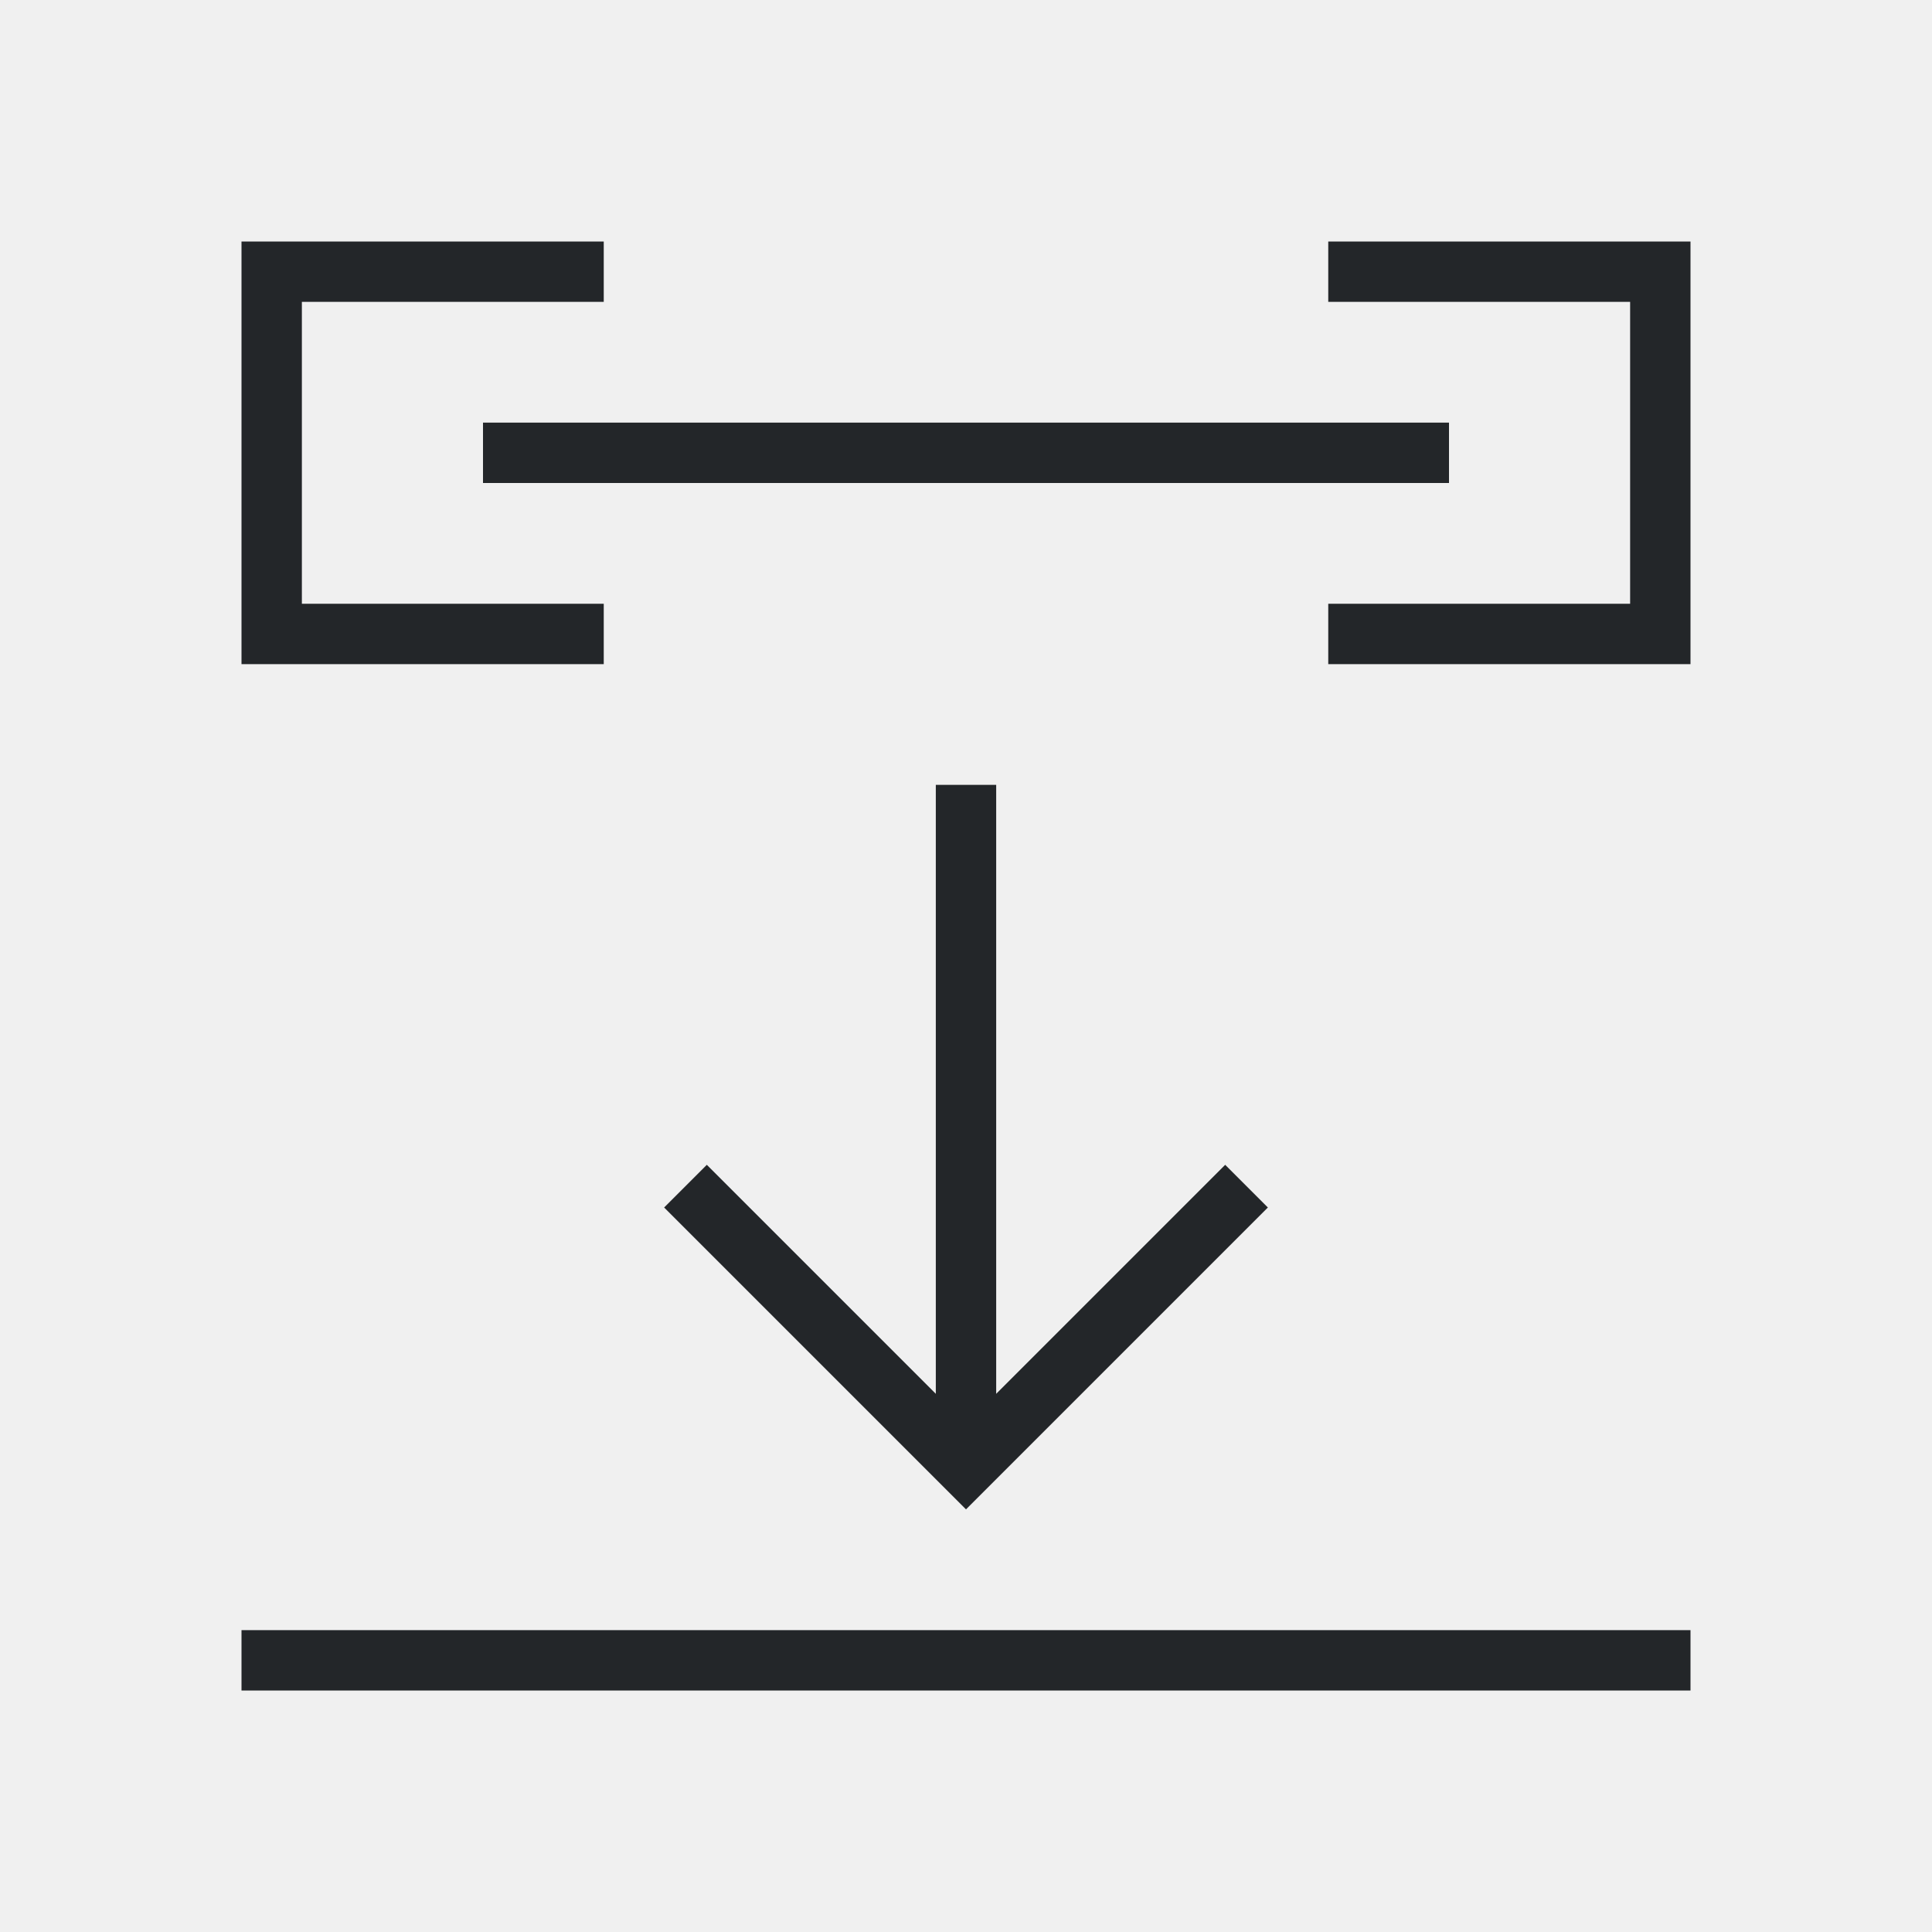
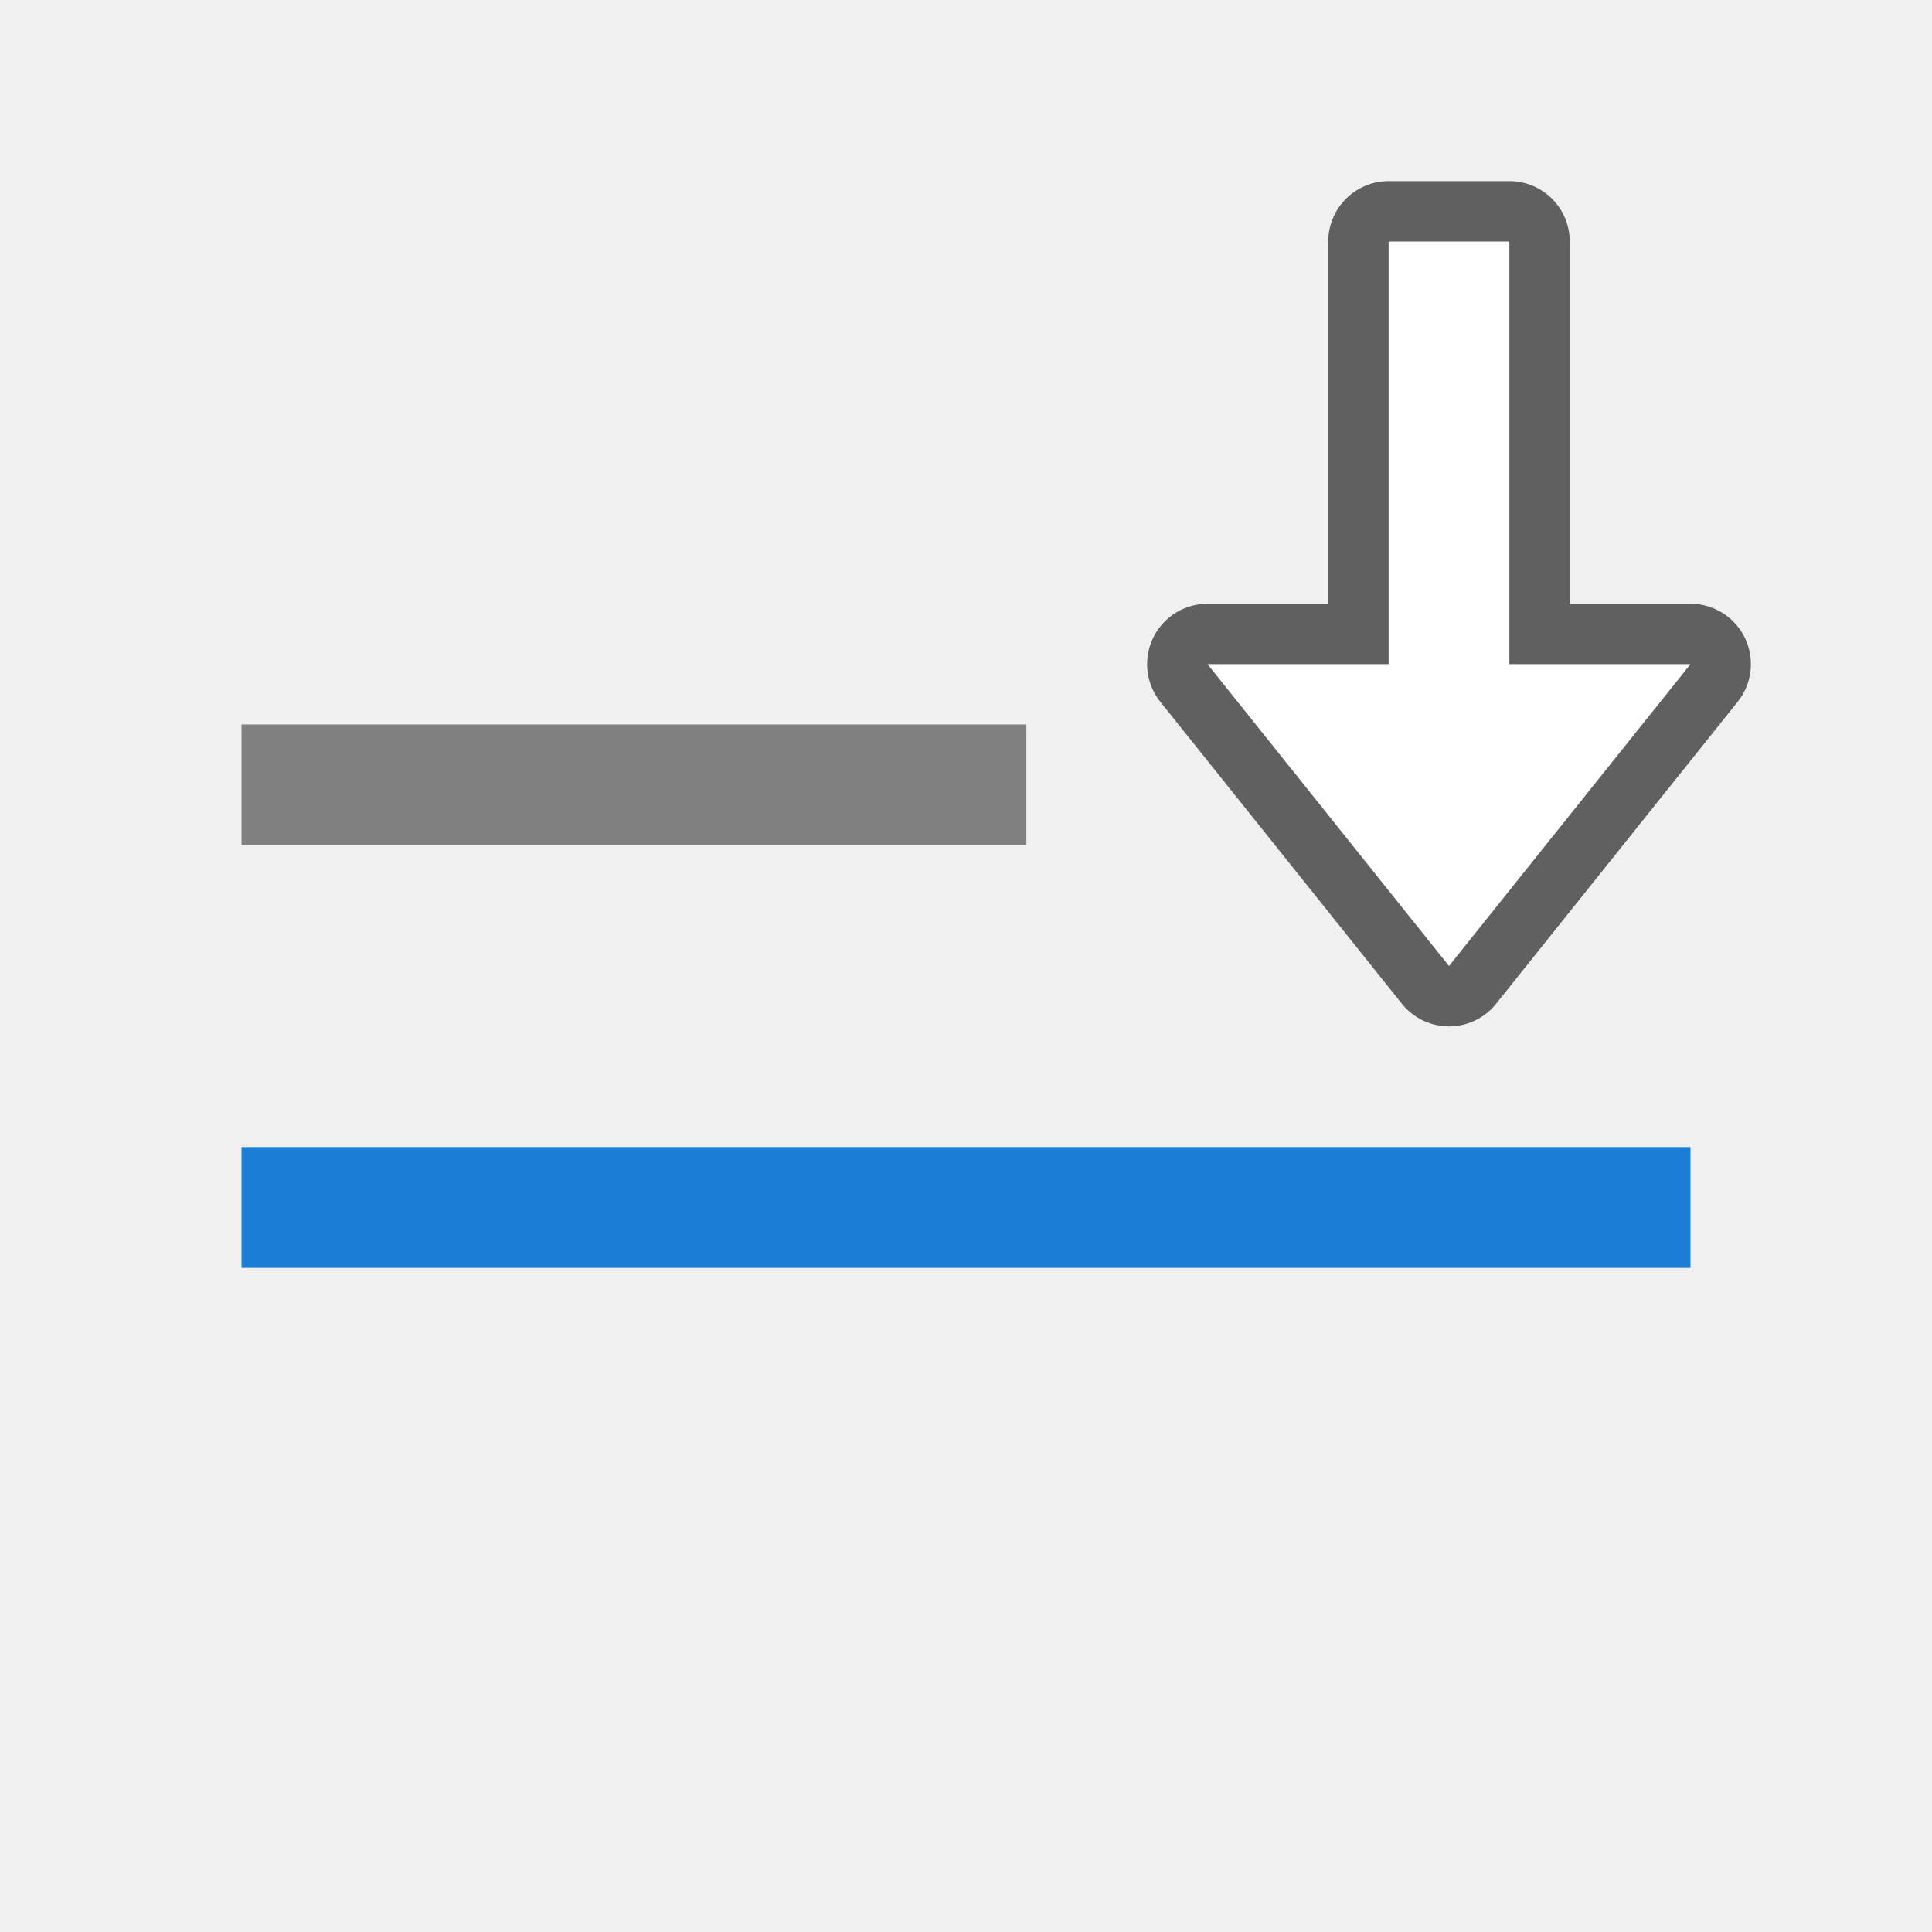
- <svg xmlns="http://www.w3.org/2000/svg" viewBox="0 0 32 32">
-   <path d="m4 4v6 1h6v-1h-5v-5h5v-1h-5zm18 0v1h5v5h-5v1h6v-1-6h-1zm-14 3v1h16v-1zm7.5 6v10.086l-3.793-3.793-.707.707 4 4 1 1 1-1 4-4-.707-.707-3.793 3.793v-10.086zm-11.5 14v1h24v-1z" fill="#232629" />
+ <svg xmlns="http://www.w3.org/2000/svg" viewBox="0 0 32 32" version="1.1" id="svg4">
+   <defs id="defs8" />
+   <rect y="12" x="4" height="2" width="13" id="rect835" style="opacity:1;fill:#808080;fill-opacity:1;stroke:none;stroke-width:0.473;stroke-miterlimit:4;stroke-dasharray:none;stroke-dashoffset:0;stroke-opacity:1" />
+   <path id="path856" d="m 24,16 -4,-5 h 3 V 4 h 2 v 7 h 3 z" style="opacity:0.6;fill:#000000;fill-opacity:1;stroke:#000000;stroke-width:2;stroke-linecap:butt;stroke-linejoin:round;stroke-miterlimit:4;stroke-dasharray:none;stroke-opacity:1" />
+   <path style="fill:#ffffff;fill-opacity:1;stroke:none;stroke-width:1px;stroke-linecap:butt;stroke-linejoin:miter;stroke-opacity:1" d="m 24,16 -4,-5 h 3 V 4 h 2 v 7 h 3 z" id="path834" />
+   <rect y="19" x="4" height="2" width="24" id="rect839" style="opacity:1;fill:#1a7fd4;fill-opacity:1;stroke:none;stroke-width:0.556;stroke-miterlimit:4;stroke-dasharray:none;stroke-dashoffset:0;stroke-opacity:1" />
</svg>
